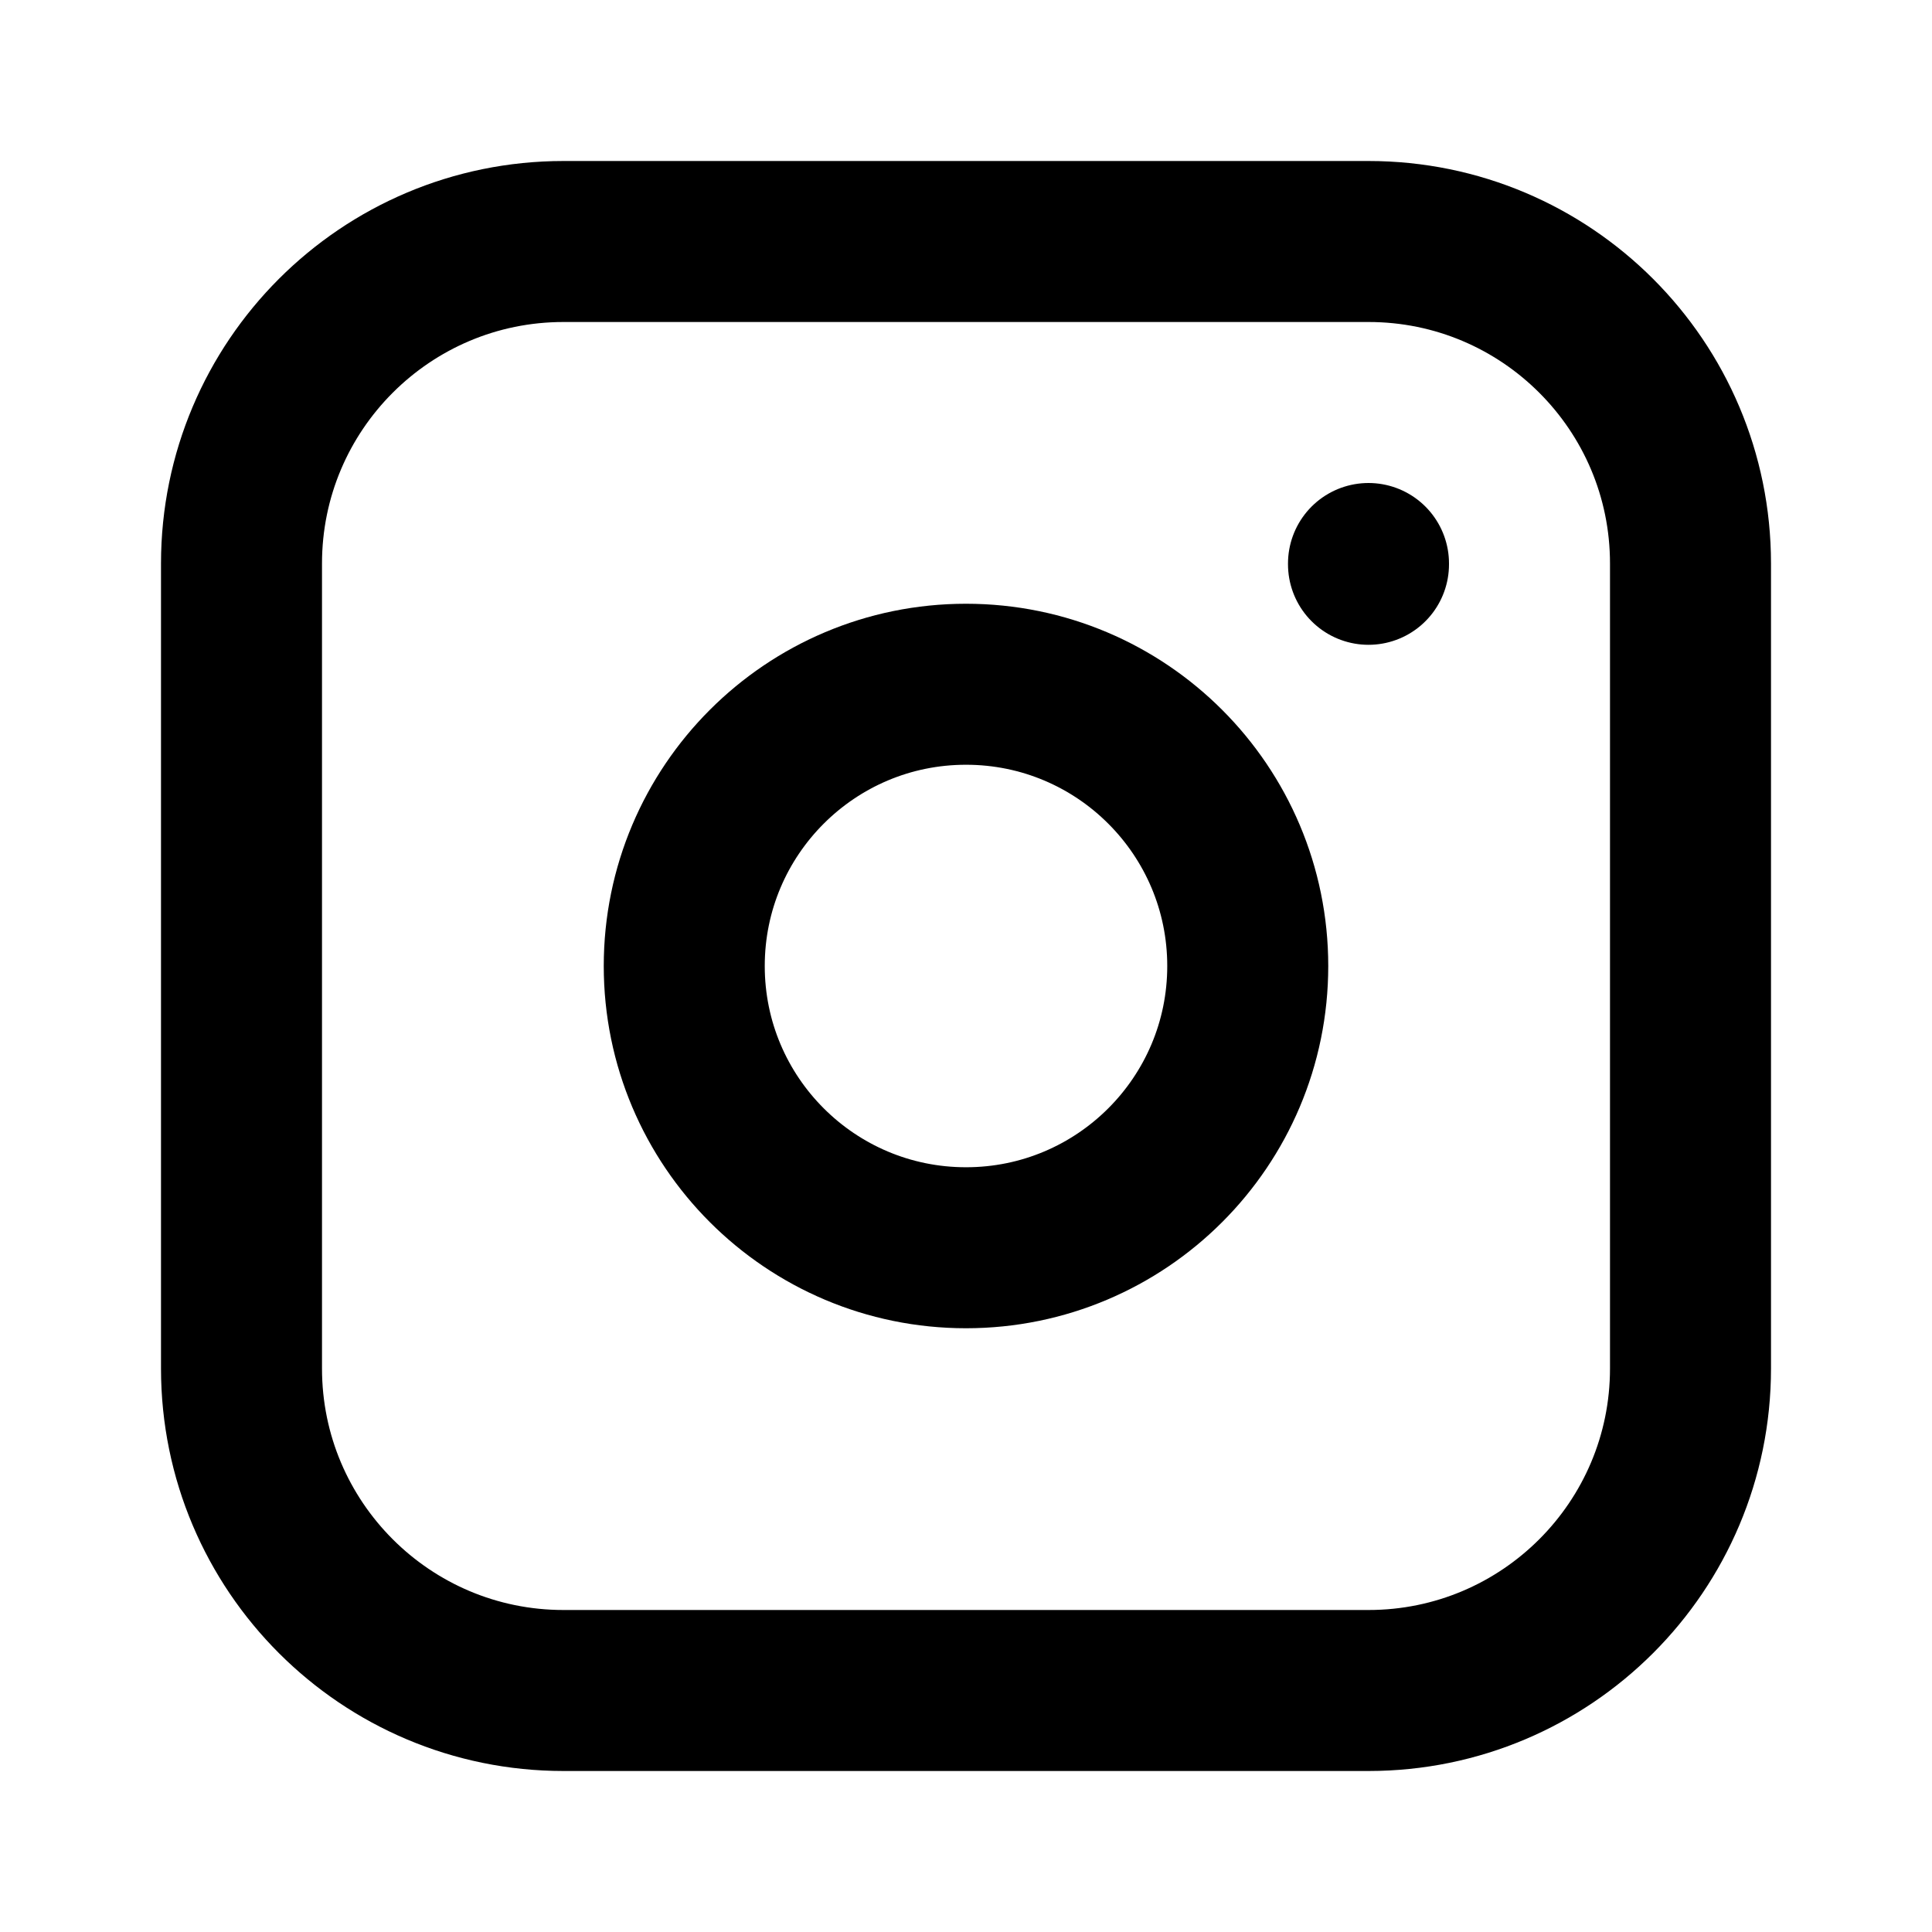
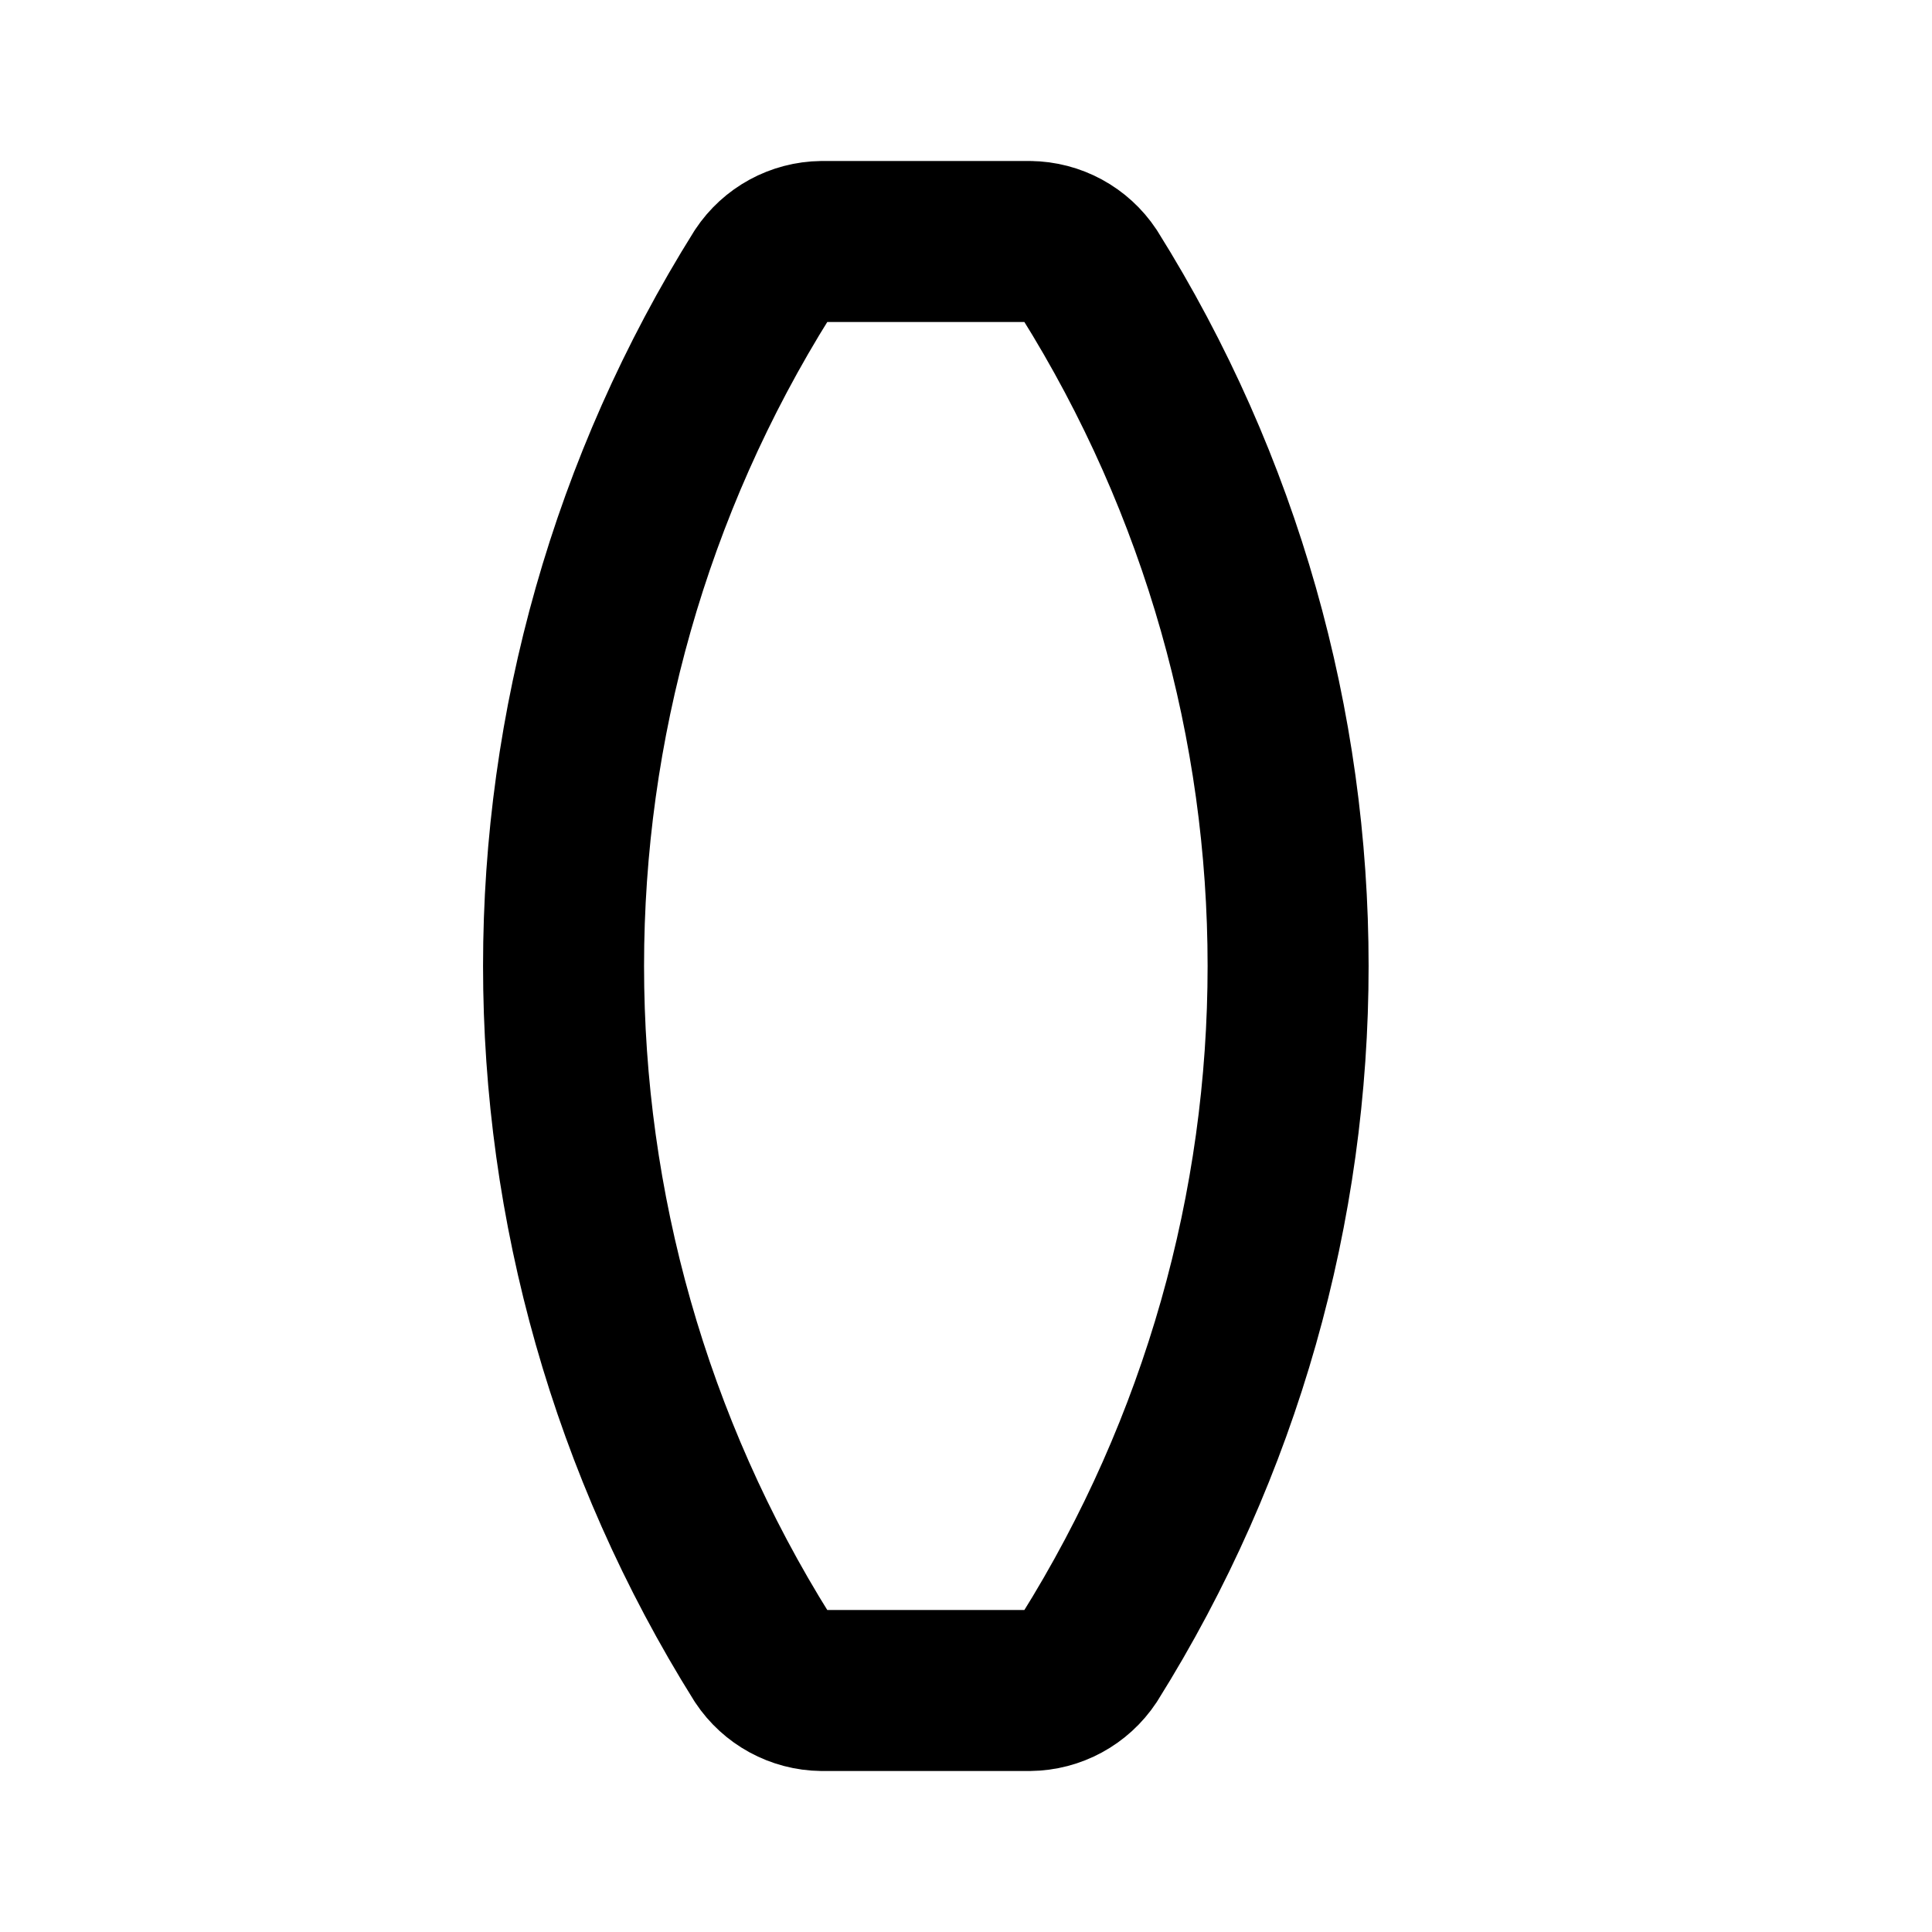
- <svg xmlns="http://www.w3.org/2000/svg" width="24" height="24" viewBox="0 0 24 24" fill="none" stroke="currentColor" stroke-width="2" stroke-linecap="round" stroke-linejoin="round" class="icon icon-tabler icons-tabler-outline icon-tabler-brand-instagram">
+ <svg xmlns="http://www.w3.org/2000/svg" width="24" height="24" viewBox="0 0 24 24" fill="none" stroke="currentColor" stroke-width="2" stroke-linecap="round" stroke-linejoin="round" class="icon icon-tabler icons-tabler-outline icon-tabler-lens-convex">
  <path stroke="none" d="M0 0h24v24H0z" fill="none" />
-   <path d="M3 7a4 4 0 0 1 4 -4h10a4 4 0 0 1 4 4v10a4 4 0 0 1 -4 4h-10a4 4 0 0 1 -4 -4l0 -10" />
-   <path d="M8.5 12a3.5 3.5 0 1 0 7 0a3.5 3.5 0 0 0 -7 0" />
-   <path d="M17 7v.01" />
+   <path d="M12.79 3a.9 .9 0 0 1 .742 .403a16.2 16.2 0 0 1 0 17.194a.9 .9 0 0 1 -.742 .403h-2.58a.9 .9 0 0 1 -.74 -.403a16.2 16.2 0 0 1 0 -17.194a.9 .9 0 0 1 .74 -.403h2.58" />
</svg>
